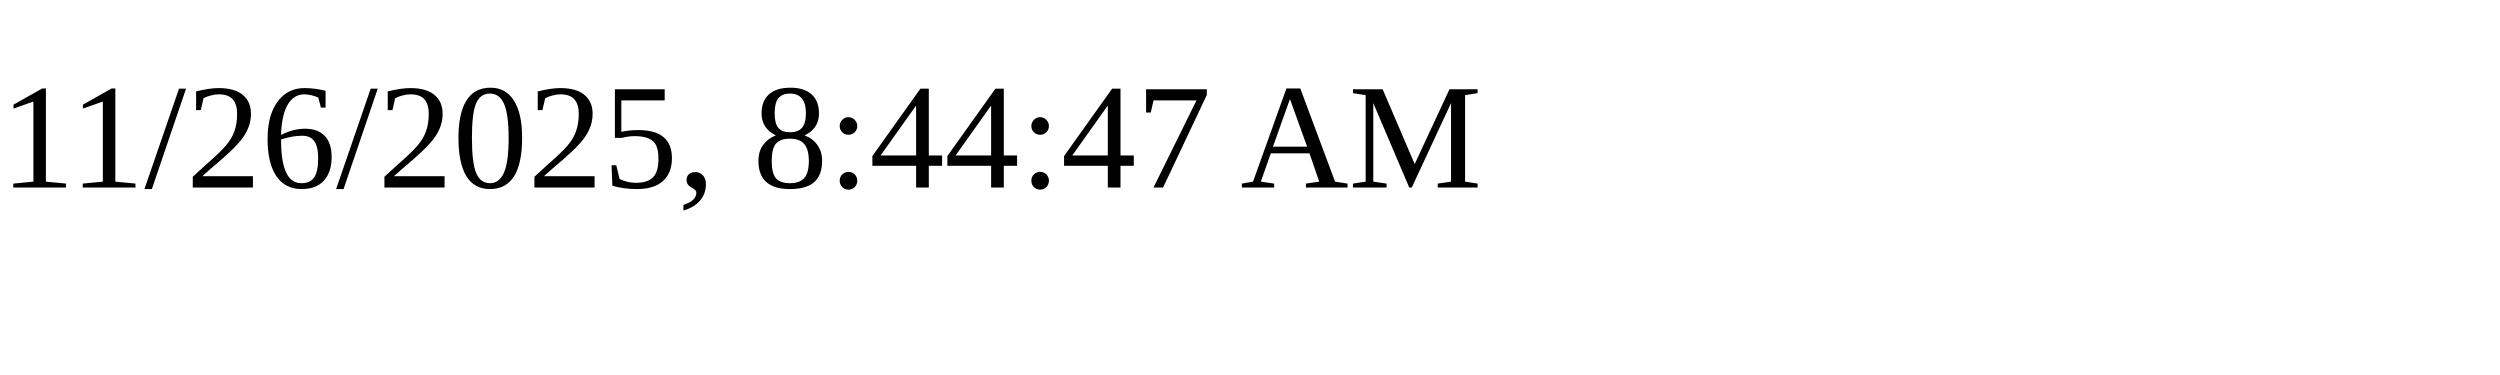
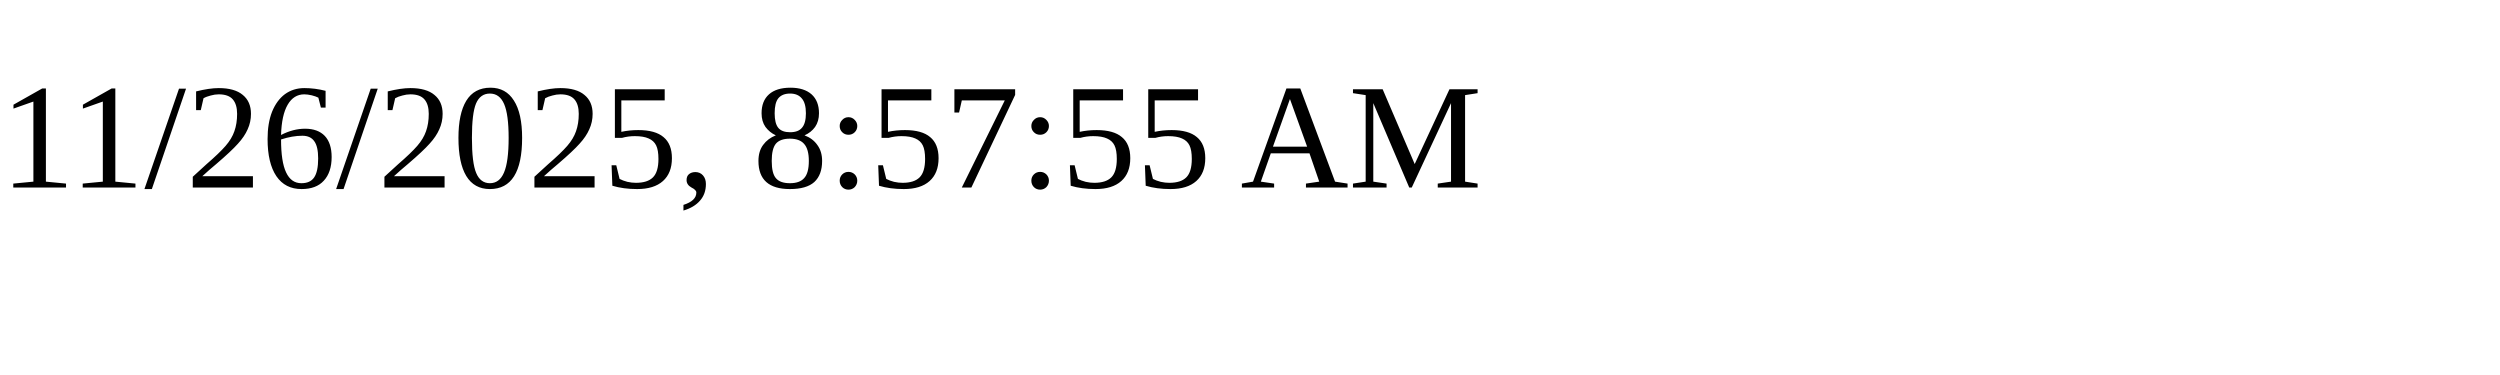
<svg xmlns="http://www.w3.org/2000/svg" height="30" width="200">
-   <text x="0" y="15">11/26/2025, 8:44:47 AM</text>
+   <text x="0" y="15">11/26/2025, 8:57:55 AM</text>
</svg>
